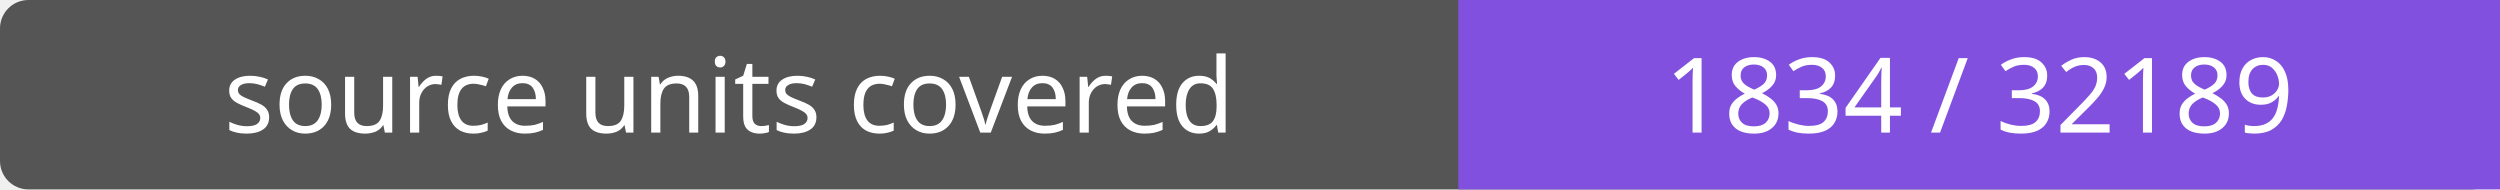
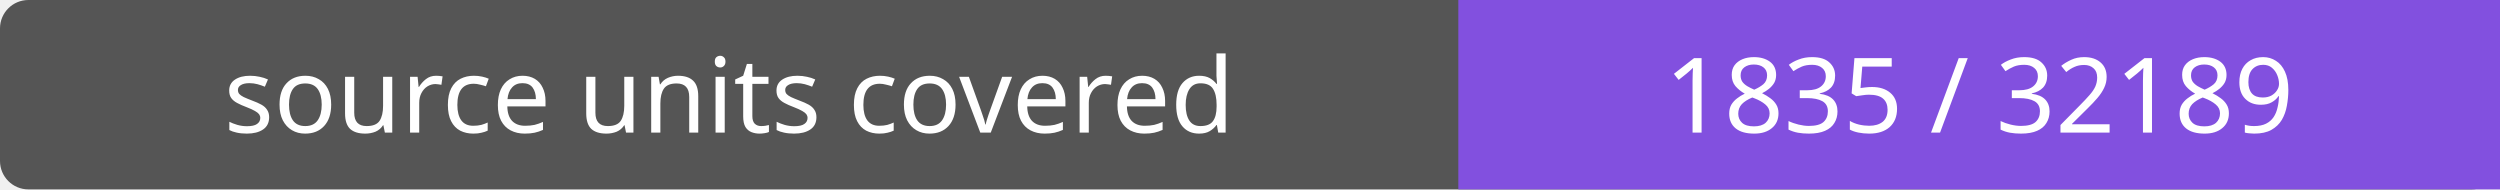
- <svg xmlns="http://www.w3.org/2000/svg" width="264" height="20" role="img" aria-label="source units covered: 1834 / 32189">
+ <svg xmlns="http://www.w3.org/2000/svg" width="264" height="20" role="img" aria-label="source units covered: 1835 / 32189">
  <rect width="264" height="20" rx="3" fill="#555" />
  <path fill="#8250df" d="M154 0h110v20H154z" />
  <g fill="#fff" text-anchor="middle" font-family="Verdana,sans-serif" font-size="11">
    <text x="77.0" y="14">source units covered</text>
-     <text x="209.0" y="14">1834 / 32189</text>
+     <text x="209.0" y="14">1835 / 32189</text>
  </g>
</svg>
